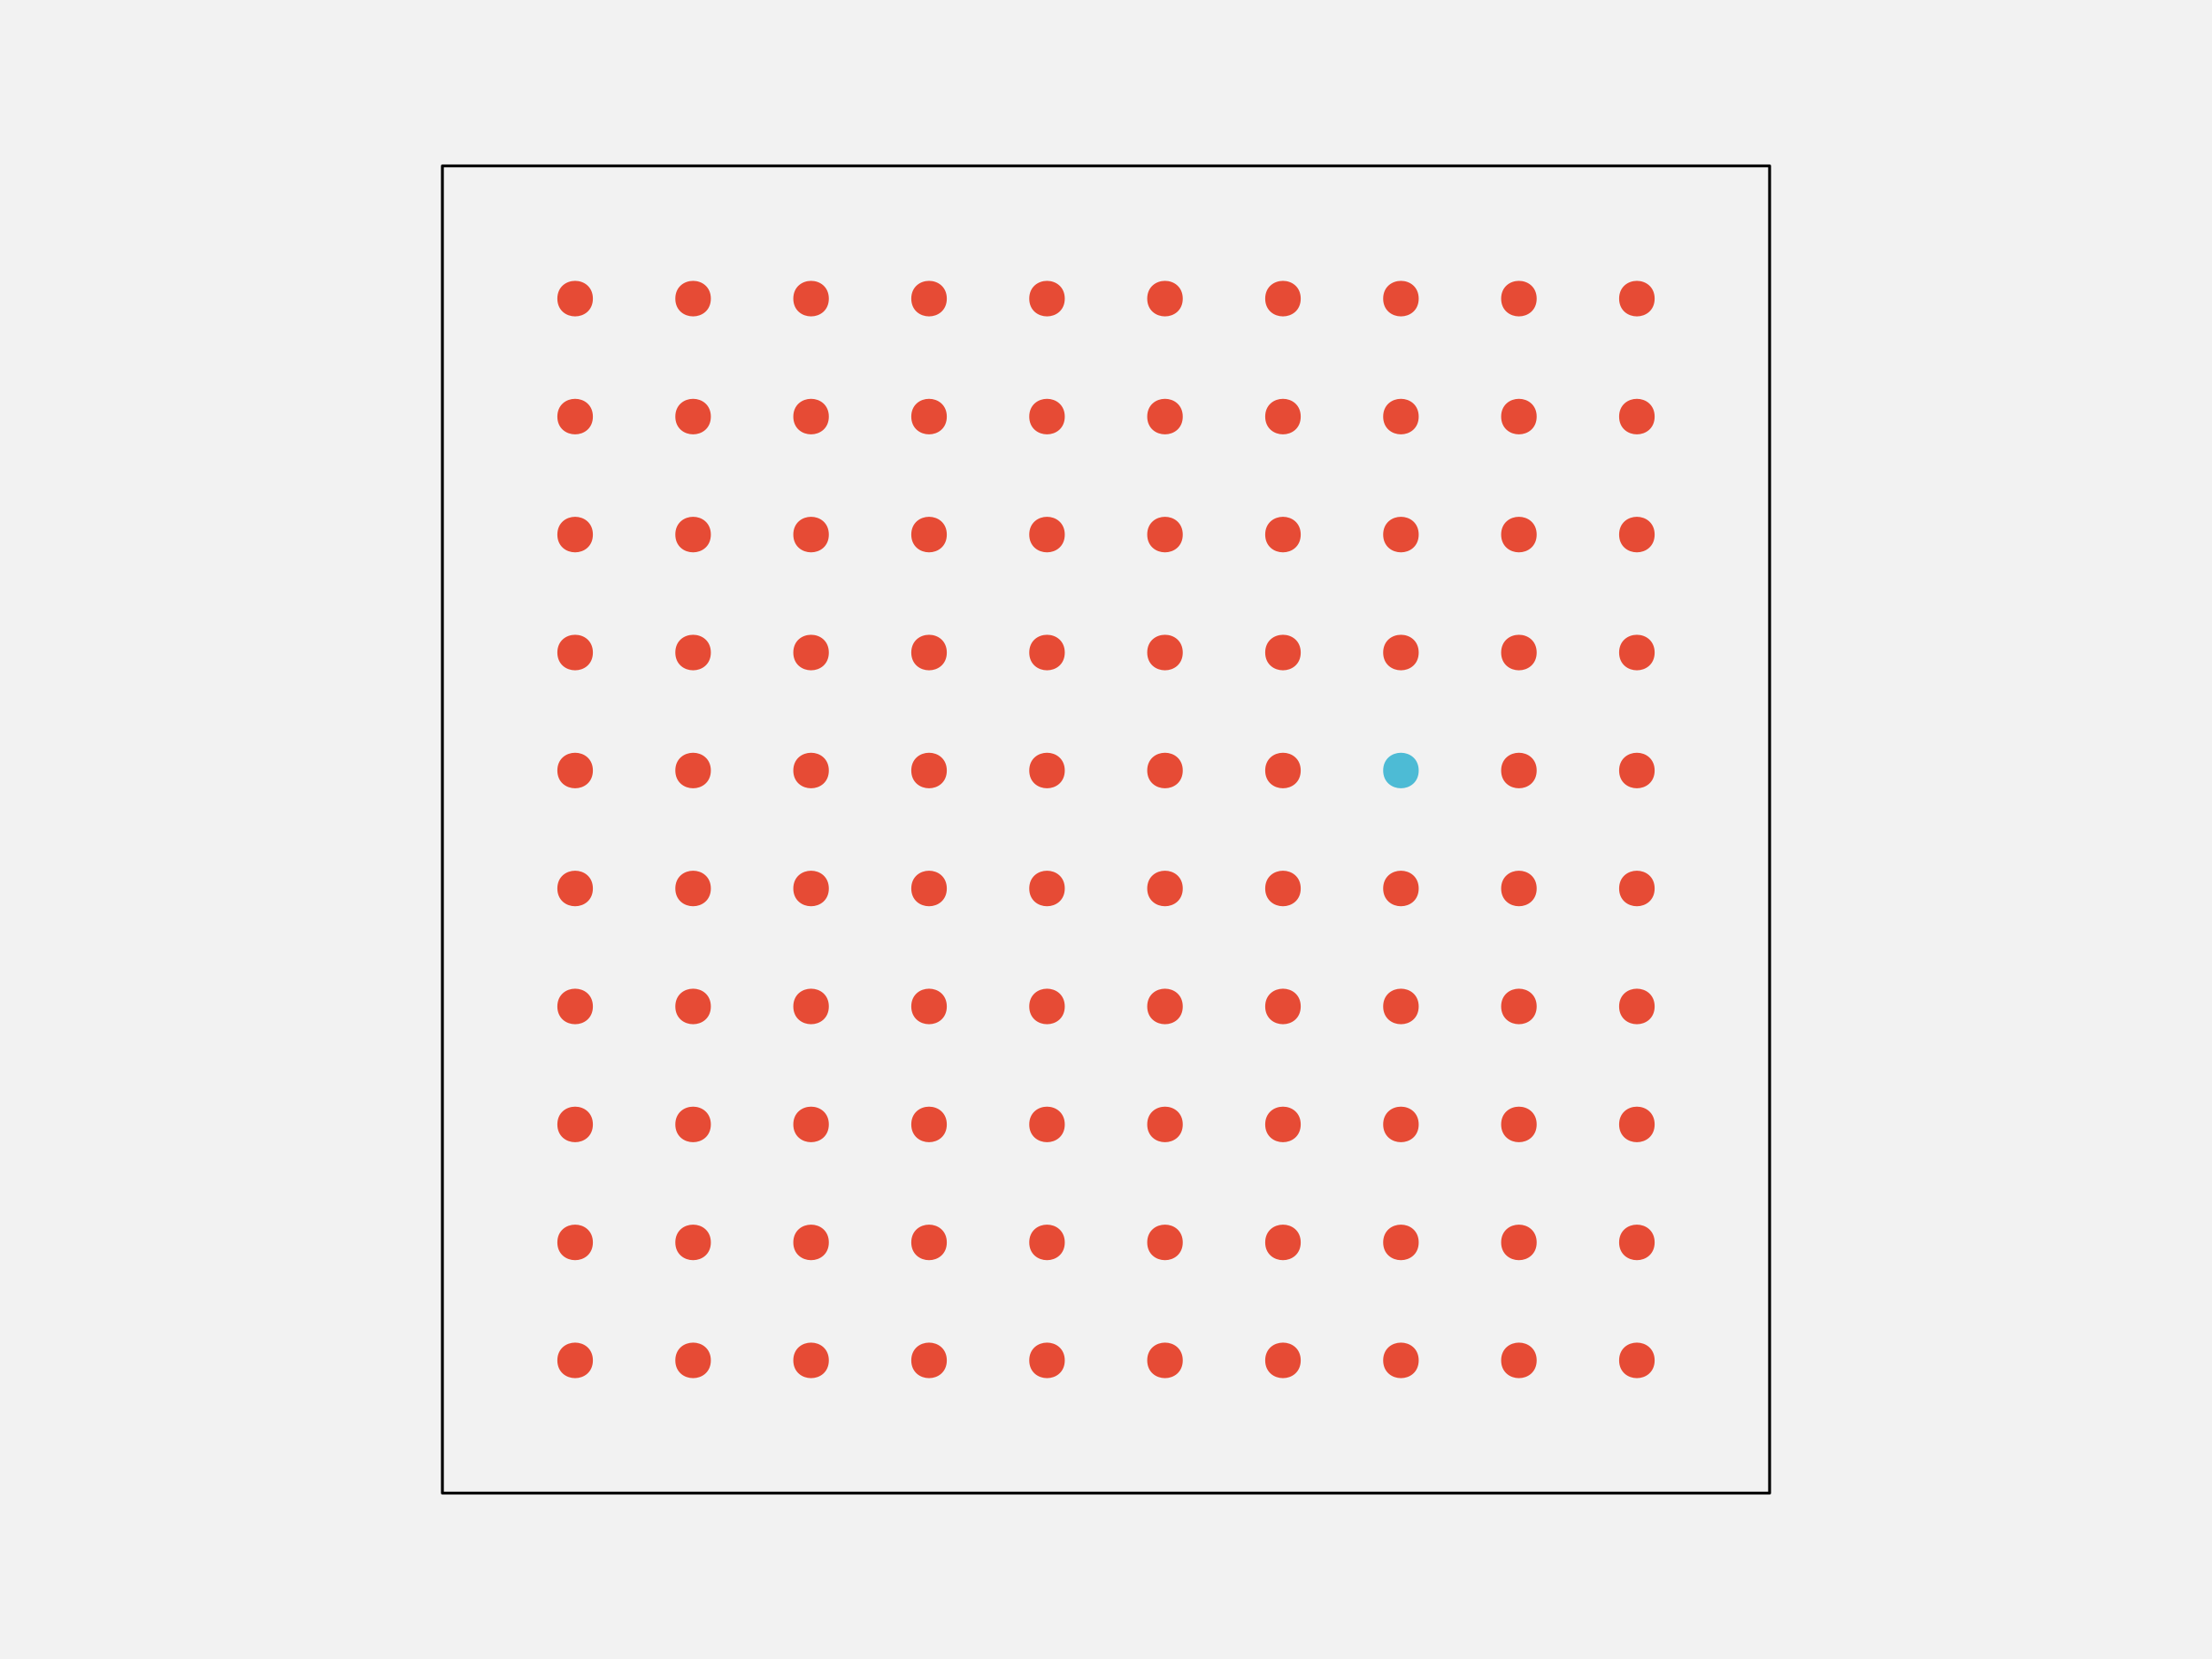
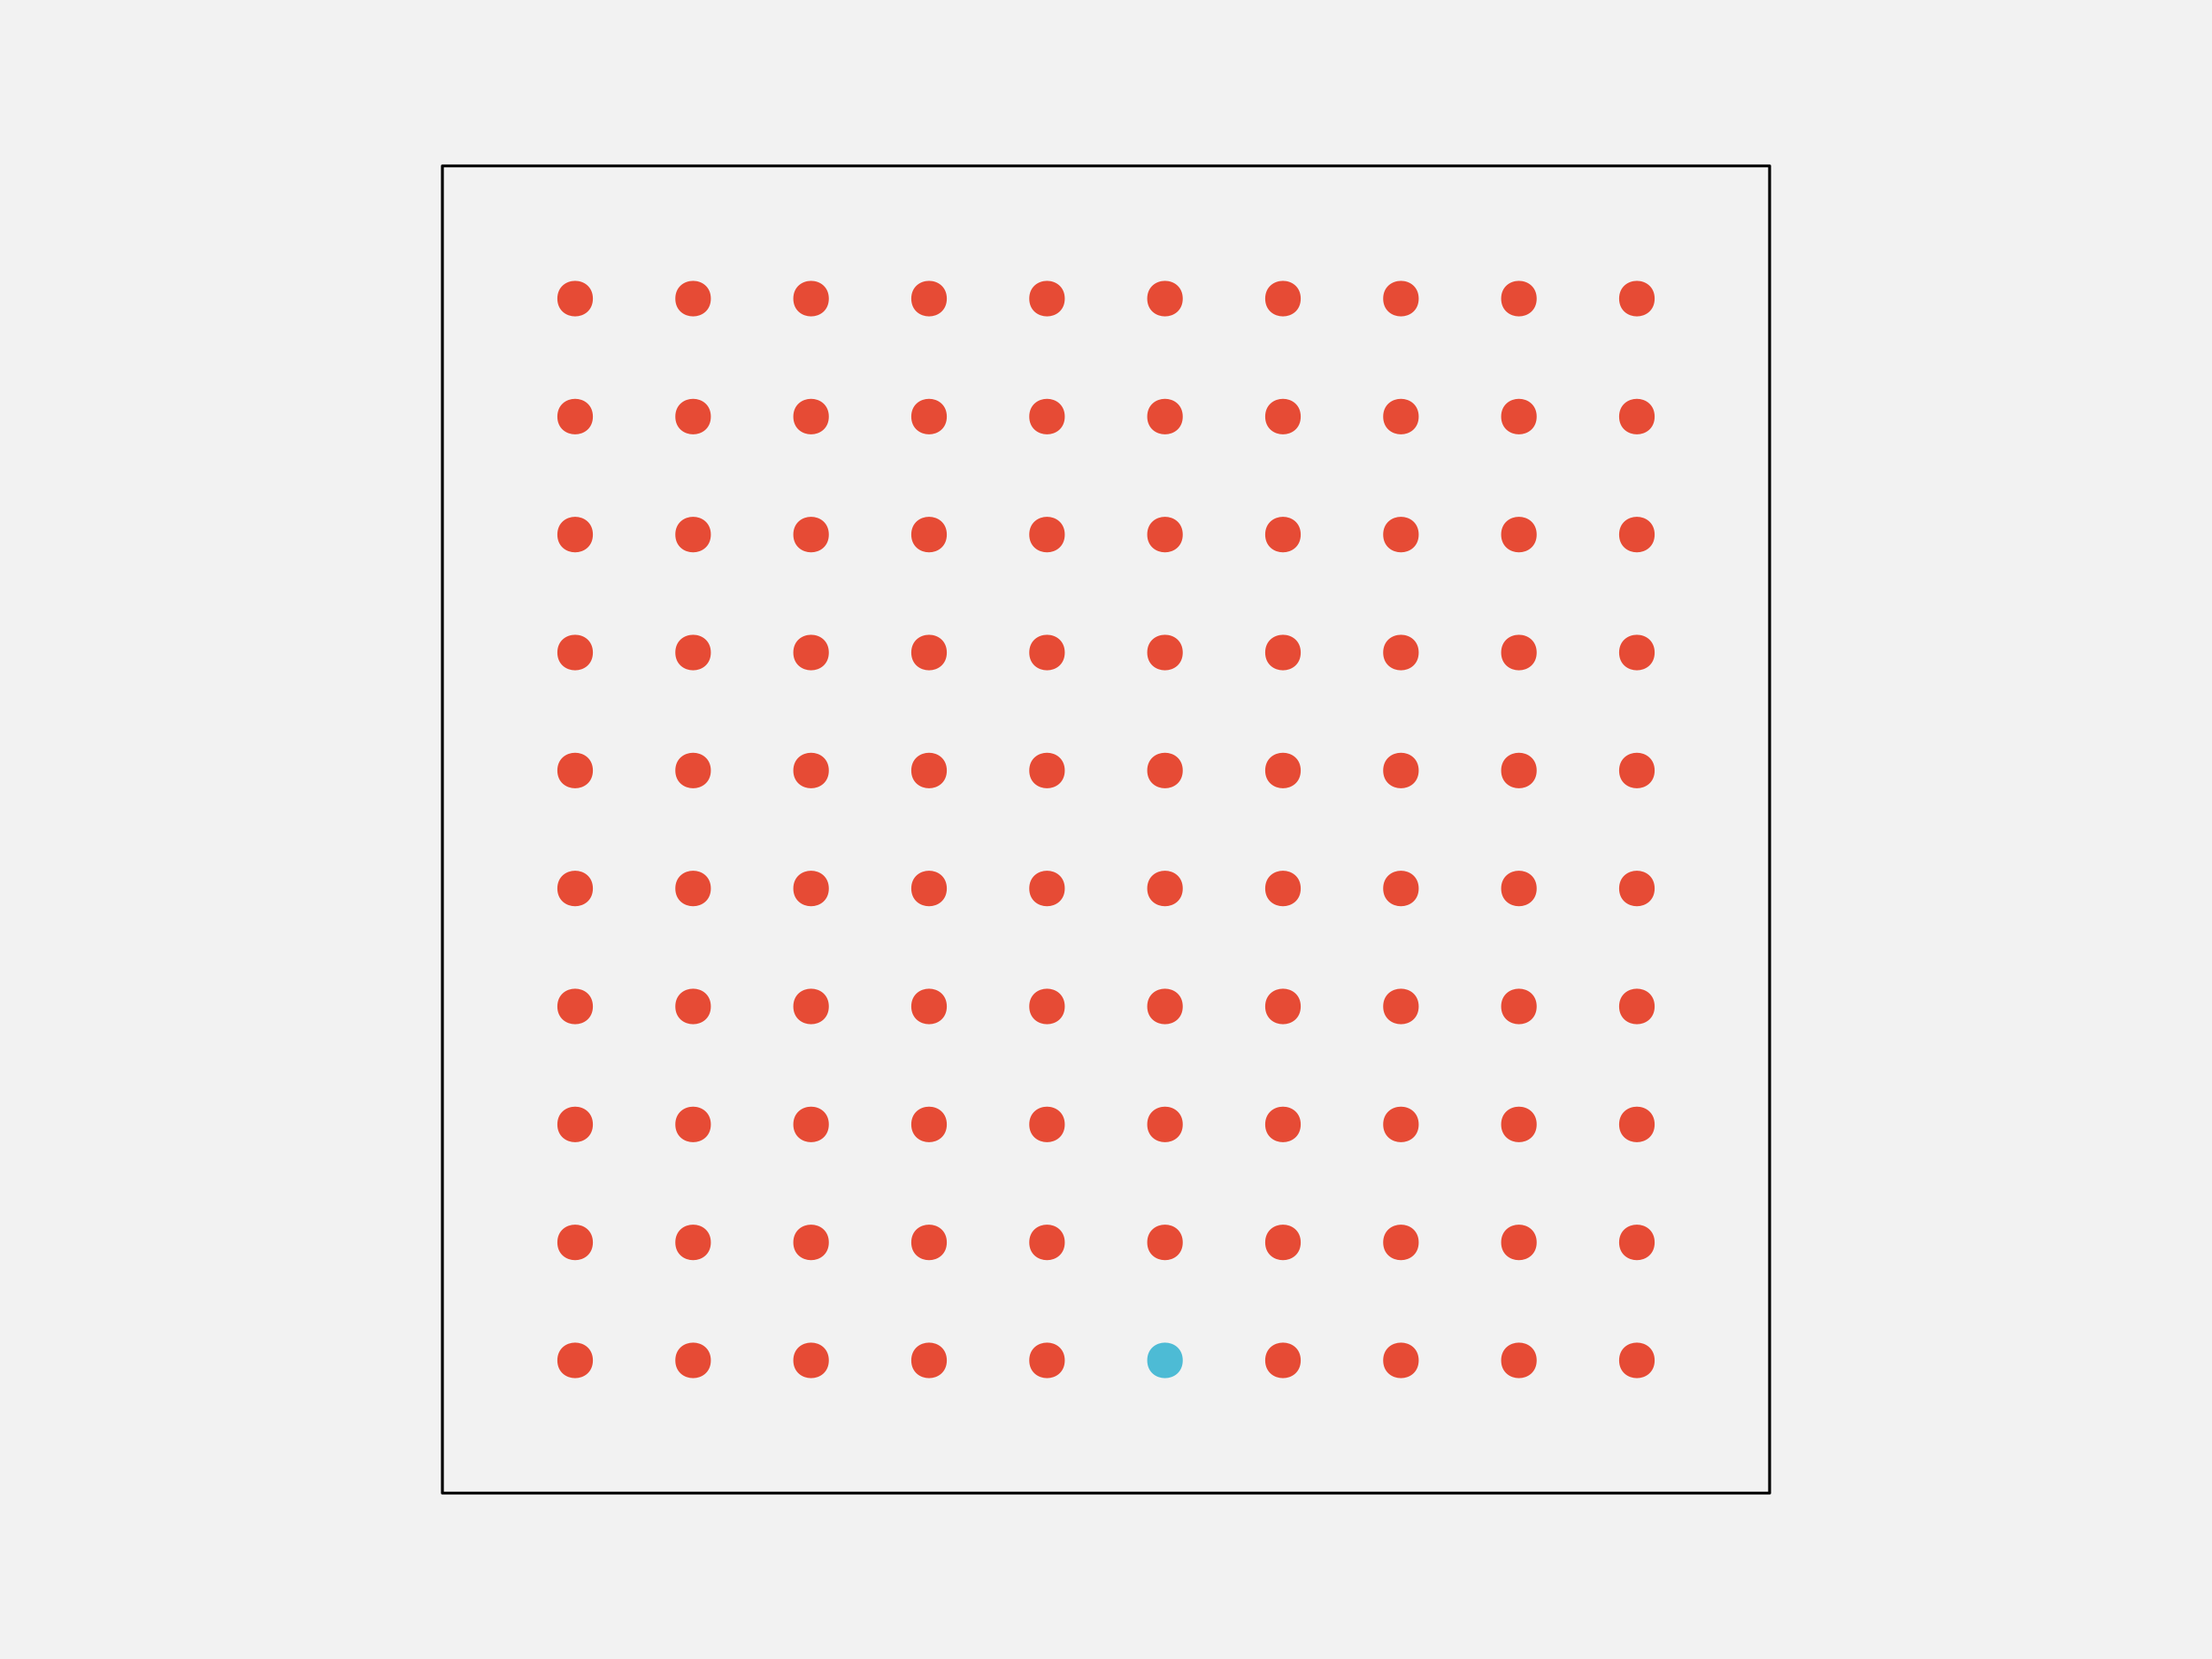
<svg xmlns="http://www.w3.org/2000/svg" width="576pt" height="432pt" viewBox="0 0 576 432" version="1.1">
  <g id="surface261">
    <rect x="0" y="0" width="576" height="432" style="fill:rgb(94.902%,94.902%,94.902%);fill-opacity:1;stroke:none;" />
    <path style="fill-rule:nonzero;fill:rgb(94.902%,94.902%,94.902%);fill-opacity:1;stroke-width:0.75;stroke-linecap:round;stroke-linejoin:round;stroke:rgb(0%,0%,0%);stroke-opacity:1;stroke-miterlimit:10;" d="M 115.199 388.801 L 460.801 388.801 L 460.801 43.199 L 115.199 43.199 Z M 115.199 388.801 " />
    <path style="fill-rule:nonzero;fill:rgb(90.196%,29.412%,20.784%);fill-opacity:1;stroke-width:0.75;stroke-linecap:round;stroke-linejoin:round;stroke:rgb(90.196%,29.412%,20.784%);stroke-opacity:1;stroke-miterlimit:10;" d="M 154.012 354.238 C 154.012 359.91 145.508 359.91 145.508 354.238 C 145.508 348.57 154.012 348.57 154.012 354.238 " />
    <path style="fill-rule:nonzero;fill:rgb(90.196%,29.412%,20.784%);fill-opacity:1;stroke-width:0.75;stroke-linecap:round;stroke-linejoin:round;stroke:rgb(90.196%,29.412%,20.784%);stroke-opacity:1;stroke-miterlimit:10;" d="M 184.73 354.238 C 184.73 359.91 176.227 359.91 176.227 354.238 C 176.227 348.57 184.73 348.57 184.73 354.238 " />
    <path style="fill-rule:nonzero;fill:rgb(90.196%,29.412%,20.784%);fill-opacity:1;stroke-width:0.75;stroke-linecap:round;stroke-linejoin:round;stroke:rgb(90.196%,29.412%,20.784%);stroke-opacity:1;stroke-miterlimit:10;" d="M 215.453 354.238 C 215.453 359.91 206.949 359.91 206.949 354.238 C 206.949 348.57 215.453 348.57 215.453 354.238 " />
    <path style="fill-rule:nonzero;fill:rgb(90.196%,29.412%,20.784%);fill-opacity:1;stroke-width:0.75;stroke-linecap:round;stroke-linejoin:round;stroke:rgb(90.196%,29.412%,20.784%);stroke-opacity:1;stroke-miterlimit:10;" d="M 246.172 354.238 C 246.172 359.91 237.668 359.91 237.668 354.238 C 237.668 348.57 246.172 348.57 246.172 354.238 " />
    <path style="fill-rule:nonzero;fill:rgb(90.196%,29.412%,20.784%);fill-opacity:1;stroke-width:0.75;stroke-linecap:round;stroke-linejoin:round;stroke:rgb(90.196%,29.412%,20.784%);stroke-opacity:1;stroke-miterlimit:10;" d="M 276.891 354.238 C 276.891 359.91 268.387 359.91 268.387 354.238 C 268.387 348.57 276.891 348.57 276.891 354.238 " />
-     <path style="fill-rule:nonzero;fill:rgb(90.196%,29.412%,20.784%);fill-opacity:1;stroke-width:0.75;stroke-linecap:round;stroke-linejoin:round;stroke:rgb(90.196%,29.412%,20.784%);stroke-opacity:1;stroke-miterlimit:10;" d="M 307.613 354.238 C 307.613 359.91 299.109 359.91 299.109 354.238 C 299.109 348.57 307.613 348.57 307.613 354.238 " />
+     <path style="fill-rule:nonzero;fill:rgb(30.196%,73.333%,83.529%);fill-opacity:1;stroke-width:0.75;stroke-linecap:round;stroke-linejoin:round;stroke:rgb(30.196%,73.333%,83.529%);stroke-opacity:1;stroke-miterlimit:10;" d="M 307.613 354.238 C 307.613 359.91 299.109 359.91 299.109 354.238 C 299.109 348.57 307.613 348.57 307.613 354.238 " />
    <path style="fill-rule:nonzero;fill:rgb(90.196%,29.412%,20.784%);fill-opacity:1;stroke-width:0.75;stroke-linecap:round;stroke-linejoin:round;stroke:rgb(90.196%,29.412%,20.784%);stroke-opacity:1;stroke-miterlimit:10;" d="M 338.332 354.238 C 338.332 359.91 329.828 359.91 329.828 354.238 C 329.828 348.57 338.332 348.57 338.332 354.238 " />
    <path style="fill-rule:nonzero;fill:rgb(90.196%,29.412%,20.784%);fill-opacity:1;stroke-width:0.75;stroke-linecap:round;stroke-linejoin:round;stroke:rgb(90.196%,29.412%,20.784%);stroke-opacity:1;stroke-miterlimit:10;" d="M 369.051 354.238 C 369.051 359.91 360.547 359.91 360.547 354.238 C 360.547 348.57 369.051 348.57 369.051 354.238 " />
    <path style="fill-rule:nonzero;fill:rgb(90.196%,29.412%,20.784%);fill-opacity:1;stroke-width:0.75;stroke-linecap:round;stroke-linejoin:round;stroke:rgb(90.196%,29.412%,20.784%);stroke-opacity:1;stroke-miterlimit:10;" d="M 399.773 354.238 C 399.773 359.91 391.27 359.91 391.27 354.238 C 391.27 348.57 399.773 348.57 399.773 354.238 " />
    <path style="fill-rule:nonzero;fill:rgb(90.196%,29.412%,20.784%);fill-opacity:1;stroke-width:0.75;stroke-linecap:round;stroke-linejoin:round;stroke:rgb(90.196%,29.412%,20.784%);stroke-opacity:1;stroke-miterlimit:10;" d="M 430.492 354.238 C 430.492 359.91 421.988 359.91 421.988 354.238 C 421.988 348.57 430.492 348.57 430.492 354.238 " />
    <path style="fill-rule:nonzero;fill:rgb(90.196%,29.412%,20.784%);fill-opacity:1;stroke-width:0.75;stroke-linecap:round;stroke-linejoin:round;stroke:rgb(90.196%,29.412%,20.784%);stroke-opacity:1;stroke-miterlimit:10;" d="M 154.012 323.52 C 154.012 329.188 145.508 329.188 145.508 323.52 C 145.508 317.852 154.012 317.852 154.012 323.52 " />
    <path style="fill-rule:nonzero;fill:rgb(90.196%,29.412%,20.784%);fill-opacity:1;stroke-width:0.75;stroke-linecap:round;stroke-linejoin:round;stroke:rgb(90.196%,29.412%,20.784%);stroke-opacity:1;stroke-miterlimit:10;" d="M 184.73 323.52 C 184.73 329.188 176.227 329.188 176.227 323.52 C 176.227 317.852 184.73 317.852 184.73 323.52 " />
    <path style="fill-rule:nonzero;fill:rgb(90.196%,29.412%,20.784%);fill-opacity:1;stroke-width:0.75;stroke-linecap:round;stroke-linejoin:round;stroke:rgb(90.196%,29.412%,20.784%);stroke-opacity:1;stroke-miterlimit:10;" d="M 215.453 323.52 C 215.453 329.188 206.949 329.188 206.949 323.52 C 206.949 317.852 215.453 317.852 215.453 323.52 " />
    <path style="fill-rule:nonzero;fill:rgb(90.196%,29.412%,20.784%);fill-opacity:1;stroke-width:0.75;stroke-linecap:round;stroke-linejoin:round;stroke:rgb(90.196%,29.412%,20.784%);stroke-opacity:1;stroke-miterlimit:10;" d="M 246.172 323.52 C 246.172 329.188 237.668 329.188 237.668 323.52 C 237.668 317.852 246.172 317.852 246.172 323.52 " />
    <path style="fill-rule:nonzero;fill:rgb(90.196%,29.412%,20.784%);fill-opacity:1;stroke-width:0.75;stroke-linecap:round;stroke-linejoin:round;stroke:rgb(90.196%,29.412%,20.784%);stroke-opacity:1;stroke-miterlimit:10;" d="M 276.891 323.52 C 276.891 329.188 268.387 329.188 268.387 323.52 C 268.387 317.852 276.891 317.852 276.891 323.52 " />
    <path style="fill-rule:nonzero;fill:rgb(90.196%,29.412%,20.784%);fill-opacity:1;stroke-width:0.75;stroke-linecap:round;stroke-linejoin:round;stroke:rgb(90.196%,29.412%,20.784%);stroke-opacity:1;stroke-miterlimit:10;" d="M 307.613 323.52 C 307.613 329.188 299.109 329.188 299.109 323.52 C 299.109 317.852 307.613 317.852 307.613 323.52 " />
    <path style="fill-rule:nonzero;fill:rgb(90.196%,29.412%,20.784%);fill-opacity:1;stroke-width:0.75;stroke-linecap:round;stroke-linejoin:round;stroke:rgb(90.196%,29.412%,20.784%);stroke-opacity:1;stroke-miterlimit:10;" d="M 338.332 323.52 C 338.332 329.188 329.828 329.188 329.828 323.52 C 329.828 317.852 338.332 317.852 338.332 323.52 " />
    <path style="fill-rule:nonzero;fill:rgb(90.196%,29.412%,20.784%);fill-opacity:1;stroke-width:0.75;stroke-linecap:round;stroke-linejoin:round;stroke:rgb(90.196%,29.412%,20.784%);stroke-opacity:1;stroke-miterlimit:10;" d="M 369.051 323.52 C 369.051 329.188 360.547 329.188 360.547 323.52 C 360.547 317.852 369.051 317.852 369.051 323.52 " />
    <path style="fill-rule:nonzero;fill:rgb(90.196%,29.412%,20.784%);fill-opacity:1;stroke-width:0.75;stroke-linecap:round;stroke-linejoin:round;stroke:rgb(90.196%,29.412%,20.784%);stroke-opacity:1;stroke-miterlimit:10;" d="M 399.773 323.52 C 399.773 329.188 391.27 329.188 391.27 323.52 C 391.27 317.852 399.773 317.852 399.773 323.52 " />
    <path style="fill-rule:nonzero;fill:rgb(90.196%,29.412%,20.784%);fill-opacity:1;stroke-width:0.75;stroke-linecap:round;stroke-linejoin:round;stroke:rgb(90.196%,29.412%,20.784%);stroke-opacity:1;stroke-miterlimit:10;" d="M 430.492 323.52 C 430.492 329.188 421.988 329.188 421.988 323.52 C 421.988 317.852 430.492 317.852 430.492 323.52 " />
    <path style="fill-rule:nonzero;fill:rgb(90.196%,29.412%,20.784%);fill-opacity:1;stroke-width:0.75;stroke-linecap:round;stroke-linejoin:round;stroke:rgb(90.196%,29.412%,20.784%);stroke-opacity:1;stroke-miterlimit:10;" d="M 154.012 292.801 C 154.012 298.469 145.508 298.469 145.508 292.801 C 145.508 287.129 154.012 287.129 154.012 292.801 " />
    <path style="fill-rule:nonzero;fill:rgb(90.196%,29.412%,20.784%);fill-opacity:1;stroke-width:0.75;stroke-linecap:round;stroke-linejoin:round;stroke:rgb(90.196%,29.412%,20.784%);stroke-opacity:1;stroke-miterlimit:10;" d="M 184.73 292.801 C 184.73 298.469 176.227 298.469 176.227 292.801 C 176.227 287.129 184.73 287.129 184.73 292.801 " />
    <path style="fill-rule:nonzero;fill:rgb(90.196%,29.412%,20.784%);fill-opacity:1;stroke-width:0.75;stroke-linecap:round;stroke-linejoin:round;stroke:rgb(90.196%,29.412%,20.784%);stroke-opacity:1;stroke-miterlimit:10;" d="M 215.453 292.801 C 215.453 298.469 206.949 298.469 206.949 292.801 C 206.949 287.129 215.453 287.129 215.453 292.801 " />
    <path style="fill-rule:nonzero;fill:rgb(90.196%,29.412%,20.784%);fill-opacity:1;stroke-width:0.75;stroke-linecap:round;stroke-linejoin:round;stroke:rgb(90.196%,29.412%,20.784%);stroke-opacity:1;stroke-miterlimit:10;" d="M 246.172 292.801 C 246.172 298.469 237.668 298.469 237.668 292.801 C 237.668 287.129 246.172 287.129 246.172 292.801 " />
    <path style="fill-rule:nonzero;fill:rgb(90.196%,29.412%,20.784%);fill-opacity:1;stroke-width:0.75;stroke-linecap:round;stroke-linejoin:round;stroke:rgb(90.196%,29.412%,20.784%);stroke-opacity:1;stroke-miterlimit:10;" d="M 276.891 292.801 C 276.891 298.469 268.387 298.469 268.387 292.801 C 268.387 287.129 276.891 287.129 276.891 292.801 " />
    <path style="fill-rule:nonzero;fill:rgb(90.196%,29.412%,20.784%);fill-opacity:1;stroke-width:0.75;stroke-linecap:round;stroke-linejoin:round;stroke:rgb(90.196%,29.412%,20.784%);stroke-opacity:1;stroke-miterlimit:10;" d="M 307.613 292.801 C 307.613 298.469 299.109 298.469 299.109 292.801 C 299.109 287.129 307.613 287.129 307.613 292.801 " />
    <path style="fill-rule:nonzero;fill:rgb(90.196%,29.412%,20.784%);fill-opacity:1;stroke-width:0.75;stroke-linecap:round;stroke-linejoin:round;stroke:rgb(90.196%,29.412%,20.784%);stroke-opacity:1;stroke-miterlimit:10;" d="M 338.332 292.801 C 338.332 298.469 329.828 298.469 329.828 292.801 C 329.828 287.129 338.332 287.129 338.332 292.801 " />
    <path style="fill-rule:nonzero;fill:rgb(90.196%,29.412%,20.784%);fill-opacity:1;stroke-width:0.75;stroke-linecap:round;stroke-linejoin:round;stroke:rgb(90.196%,29.412%,20.784%);stroke-opacity:1;stroke-miterlimit:10;" d="M 369.051 292.801 C 369.051 298.469 360.547 298.469 360.547 292.801 C 360.547 287.129 369.051 287.129 369.051 292.801 " />
    <path style="fill-rule:nonzero;fill:rgb(90.196%,29.412%,20.784%);fill-opacity:1;stroke-width:0.75;stroke-linecap:round;stroke-linejoin:round;stroke:rgb(90.196%,29.412%,20.784%);stroke-opacity:1;stroke-miterlimit:10;" d="M 399.773 292.801 C 399.773 298.469 391.27 298.469 391.27 292.801 C 391.27 287.129 399.773 287.129 399.773 292.801 " />
    <path style="fill-rule:nonzero;fill:rgb(90.196%,29.412%,20.784%);fill-opacity:1;stroke-width:0.75;stroke-linecap:round;stroke-linejoin:round;stroke:rgb(90.196%,29.412%,20.784%);stroke-opacity:1;stroke-miterlimit:10;" d="M 430.492 292.801 C 430.492 298.469 421.988 298.469 421.988 292.801 C 421.988 287.129 430.492 287.129 430.492 292.801 " />
    <path style="fill-rule:nonzero;fill:rgb(90.196%,29.412%,20.784%);fill-opacity:1;stroke-width:0.75;stroke-linecap:round;stroke-linejoin:round;stroke:rgb(90.196%,29.412%,20.784%);stroke-opacity:1;stroke-miterlimit:10;" d="M 154.012 262.078 C 154.012 267.75 145.508 267.75 145.508 262.078 C 145.508 256.41 154.012 256.41 154.012 262.078 " />
    <path style="fill-rule:nonzero;fill:rgb(90.196%,29.412%,20.784%);fill-opacity:1;stroke-width:0.75;stroke-linecap:round;stroke-linejoin:round;stroke:rgb(90.196%,29.412%,20.784%);stroke-opacity:1;stroke-miterlimit:10;" d="M 184.73 262.078 C 184.73 267.75 176.227 267.75 176.227 262.078 C 176.227 256.41 184.73 256.41 184.73 262.078 " />
    <path style="fill-rule:nonzero;fill:rgb(90.196%,29.412%,20.784%);fill-opacity:1;stroke-width:0.75;stroke-linecap:round;stroke-linejoin:round;stroke:rgb(90.196%,29.412%,20.784%);stroke-opacity:1;stroke-miterlimit:10;" d="M 215.453 262.078 C 215.453 267.75 206.949 267.75 206.949 262.078 C 206.949 256.41 215.453 256.41 215.453 262.078 " />
    <path style="fill-rule:nonzero;fill:rgb(90.196%,29.412%,20.784%);fill-opacity:1;stroke-width:0.75;stroke-linecap:round;stroke-linejoin:round;stroke:rgb(90.196%,29.412%,20.784%);stroke-opacity:1;stroke-miterlimit:10;" d="M 246.172 262.078 C 246.172 267.75 237.668 267.75 237.668 262.078 C 237.668 256.41 246.172 256.41 246.172 262.078 " />
    <path style="fill-rule:nonzero;fill:rgb(90.196%,29.412%,20.784%);fill-opacity:1;stroke-width:0.75;stroke-linecap:round;stroke-linejoin:round;stroke:rgb(90.196%,29.412%,20.784%);stroke-opacity:1;stroke-miterlimit:10;" d="M 276.891 262.078 C 276.891 267.75 268.387 267.75 268.387 262.078 C 268.387 256.41 276.891 256.41 276.891 262.078 " />
    <path style="fill-rule:nonzero;fill:rgb(90.196%,29.412%,20.784%);fill-opacity:1;stroke-width:0.75;stroke-linecap:round;stroke-linejoin:round;stroke:rgb(90.196%,29.412%,20.784%);stroke-opacity:1;stroke-miterlimit:10;" d="M 307.613 262.078 C 307.613 267.75 299.109 267.75 299.109 262.078 C 299.109 256.41 307.613 256.41 307.613 262.078 " />
    <path style="fill-rule:nonzero;fill:rgb(90.196%,29.412%,20.784%);fill-opacity:1;stroke-width:0.75;stroke-linecap:round;stroke-linejoin:round;stroke:rgb(90.196%,29.412%,20.784%);stroke-opacity:1;stroke-miterlimit:10;" d="M 338.332 262.078 C 338.332 267.75 329.828 267.75 329.828 262.078 C 329.828 256.41 338.332 256.41 338.332 262.078 " />
    <path style="fill-rule:nonzero;fill:rgb(90.196%,29.412%,20.784%);fill-opacity:1;stroke-width:0.75;stroke-linecap:round;stroke-linejoin:round;stroke:rgb(90.196%,29.412%,20.784%);stroke-opacity:1;stroke-miterlimit:10;" d="M 369.051 262.078 C 369.051 267.75 360.547 267.75 360.547 262.078 C 360.547 256.41 369.051 256.41 369.051 262.078 " />
    <path style="fill-rule:nonzero;fill:rgb(90.196%,29.412%,20.784%);fill-opacity:1;stroke-width:0.75;stroke-linecap:round;stroke-linejoin:round;stroke:rgb(90.196%,29.412%,20.784%);stroke-opacity:1;stroke-miterlimit:10;" d="M 399.773 262.078 C 399.773 267.75 391.27 267.75 391.27 262.078 C 391.27 256.41 399.773 256.41 399.773 262.078 " />
    <path style="fill-rule:nonzero;fill:rgb(90.196%,29.412%,20.784%);fill-opacity:1;stroke-width:0.75;stroke-linecap:round;stroke-linejoin:round;stroke:rgb(90.196%,29.412%,20.784%);stroke-opacity:1;stroke-miterlimit:10;" d="M 430.492 262.078 C 430.492 267.75 421.988 267.75 421.988 262.078 C 421.988 256.41 430.492 256.41 430.492 262.078 " />
    <path style="fill-rule:nonzero;fill:rgb(90.196%,29.412%,20.784%);fill-opacity:1;stroke-width:0.75;stroke-linecap:round;stroke-linejoin:round;stroke:rgb(90.196%,29.412%,20.784%);stroke-opacity:1;stroke-miterlimit:10;" d="M 154.012 231.359 C 154.012 237.027 145.508 237.027 145.508 231.359 C 145.508 225.691 154.012 225.691 154.012 231.359 " />
    <path style="fill-rule:nonzero;fill:rgb(90.196%,29.412%,20.784%);fill-opacity:1;stroke-width:0.75;stroke-linecap:round;stroke-linejoin:round;stroke:rgb(90.196%,29.412%,20.784%);stroke-opacity:1;stroke-miterlimit:10;" d="M 184.73 231.359 C 184.73 237.027 176.227 237.027 176.227 231.359 C 176.227 225.691 184.73 225.691 184.73 231.359 " />
    <path style="fill-rule:nonzero;fill:rgb(90.196%,29.412%,20.784%);fill-opacity:1;stroke-width:0.75;stroke-linecap:round;stroke-linejoin:round;stroke:rgb(90.196%,29.412%,20.784%);stroke-opacity:1;stroke-miterlimit:10;" d="M 215.453 231.359 C 215.453 237.027 206.949 237.027 206.949 231.359 C 206.949 225.691 215.453 225.691 215.453 231.359 " />
    <path style="fill-rule:nonzero;fill:rgb(90.196%,29.412%,20.784%);fill-opacity:1;stroke-width:0.75;stroke-linecap:round;stroke-linejoin:round;stroke:rgb(90.196%,29.412%,20.784%);stroke-opacity:1;stroke-miterlimit:10;" d="M 246.172 231.359 C 246.172 237.027 237.668 237.027 237.668 231.359 C 237.668 225.691 246.172 225.691 246.172 231.359 " />
    <path style="fill-rule:nonzero;fill:rgb(90.196%,29.412%,20.784%);fill-opacity:1;stroke-width:0.75;stroke-linecap:round;stroke-linejoin:round;stroke:rgb(90.196%,29.412%,20.784%);stroke-opacity:1;stroke-miterlimit:10;" d="M 276.891 231.359 C 276.891 237.027 268.387 237.027 268.387 231.359 C 268.387 225.691 276.891 225.691 276.891 231.359 " />
    <path style="fill-rule:nonzero;fill:rgb(90.196%,29.412%,20.784%);fill-opacity:1;stroke-width:0.75;stroke-linecap:round;stroke-linejoin:round;stroke:rgb(90.196%,29.412%,20.784%);stroke-opacity:1;stroke-miterlimit:10;" d="M 307.613 231.359 C 307.613 237.027 299.109 237.027 299.109 231.359 C 299.109 225.691 307.613 225.691 307.613 231.359 " />
    <path style="fill-rule:nonzero;fill:rgb(90.196%,29.412%,20.784%);fill-opacity:1;stroke-width:0.75;stroke-linecap:round;stroke-linejoin:round;stroke:rgb(90.196%,29.412%,20.784%);stroke-opacity:1;stroke-miterlimit:10;" d="M 338.332 231.359 C 338.332 237.027 329.828 237.027 329.828 231.359 C 329.828 225.691 338.332 225.691 338.332 231.359 " />
    <path style="fill-rule:nonzero;fill:rgb(90.196%,29.412%,20.784%);fill-opacity:1;stroke-width:0.75;stroke-linecap:round;stroke-linejoin:round;stroke:rgb(90.196%,29.412%,20.784%);stroke-opacity:1;stroke-miterlimit:10;" d="M 369.051 231.359 C 369.051 237.027 360.547 237.027 360.547 231.359 C 360.547 225.691 369.051 225.691 369.051 231.359 " />
    <path style="fill-rule:nonzero;fill:rgb(90.196%,29.412%,20.784%);fill-opacity:1;stroke-width:0.75;stroke-linecap:round;stroke-linejoin:round;stroke:rgb(90.196%,29.412%,20.784%);stroke-opacity:1;stroke-miterlimit:10;" d="M 399.773 231.359 C 399.773 237.027 391.27 237.027 391.27 231.359 C 391.27 225.691 399.773 225.691 399.773 231.359 " />
    <path style="fill-rule:nonzero;fill:rgb(90.196%,29.412%,20.784%);fill-opacity:1;stroke-width:0.75;stroke-linecap:round;stroke-linejoin:round;stroke:rgb(90.196%,29.412%,20.784%);stroke-opacity:1;stroke-miterlimit:10;" d="M 430.492 231.359 C 430.492 237.027 421.988 237.027 421.988 231.359 C 421.988 225.691 430.492 225.691 430.492 231.359 " />
    <path style="fill-rule:nonzero;fill:rgb(90.196%,29.412%,20.784%);fill-opacity:1;stroke-width:0.75;stroke-linecap:round;stroke-linejoin:round;stroke:rgb(90.196%,29.412%,20.784%);stroke-opacity:1;stroke-miterlimit:10;" d="M 154.012 200.641 C 154.012 206.309 145.508 206.309 145.508 200.641 C 145.508 194.973 154.012 194.973 154.012 200.641 " />
    <path style="fill-rule:nonzero;fill:rgb(90.196%,29.412%,20.784%);fill-opacity:1;stroke-width:0.75;stroke-linecap:round;stroke-linejoin:round;stroke:rgb(90.196%,29.412%,20.784%);stroke-opacity:1;stroke-miterlimit:10;" d="M 184.73 200.641 C 184.73 206.309 176.227 206.309 176.227 200.641 C 176.227 194.973 184.73 194.973 184.73 200.641 " />
    <path style="fill-rule:nonzero;fill:rgb(90.196%,29.412%,20.784%);fill-opacity:1;stroke-width:0.75;stroke-linecap:round;stroke-linejoin:round;stroke:rgb(90.196%,29.412%,20.784%);stroke-opacity:1;stroke-miterlimit:10;" d="M 215.453 200.641 C 215.453 206.309 206.949 206.309 206.949 200.641 C 206.949 194.973 215.453 194.973 215.453 200.641 " />
    <path style="fill-rule:nonzero;fill:rgb(90.196%,29.412%,20.784%);fill-opacity:1;stroke-width:0.75;stroke-linecap:round;stroke-linejoin:round;stroke:rgb(90.196%,29.412%,20.784%);stroke-opacity:1;stroke-miterlimit:10;" d="M 246.172 200.641 C 246.172 206.309 237.668 206.309 237.668 200.641 C 237.668 194.973 246.172 194.973 246.172 200.641 " />
    <path style="fill-rule:nonzero;fill:rgb(90.196%,29.412%,20.784%);fill-opacity:1;stroke-width:0.75;stroke-linecap:round;stroke-linejoin:round;stroke:rgb(90.196%,29.412%,20.784%);stroke-opacity:1;stroke-miterlimit:10;" d="M 276.891 200.641 C 276.891 206.309 268.387 206.309 268.387 200.641 C 268.387 194.973 276.891 194.973 276.891 200.641 " />
    <path style="fill-rule:nonzero;fill:rgb(90.196%,29.412%,20.784%);fill-opacity:1;stroke-width:0.75;stroke-linecap:round;stroke-linejoin:round;stroke:rgb(90.196%,29.412%,20.784%);stroke-opacity:1;stroke-miterlimit:10;" d="M 307.613 200.641 C 307.613 206.309 299.109 206.309 299.109 200.641 C 299.109 194.973 307.613 194.973 307.613 200.641 " />
    <path style="fill-rule:nonzero;fill:rgb(90.196%,29.412%,20.784%);fill-opacity:1;stroke-width:0.75;stroke-linecap:round;stroke-linejoin:round;stroke:rgb(90.196%,29.412%,20.784%);stroke-opacity:1;stroke-miterlimit:10;" d="M 338.332 200.641 C 338.332 206.309 329.828 206.309 329.828 200.641 C 329.828 194.973 338.332 194.973 338.332 200.641 " />
-     <path style="fill-rule:nonzero;fill:rgb(30.196%,73.333%,83.529%);fill-opacity:1;stroke-width:0.75;stroke-linecap:round;stroke-linejoin:round;stroke:rgb(30.196%,73.333%,83.529%);stroke-opacity:1;stroke-miterlimit:10;" d="M 369.051 200.641 C 369.051 206.309 360.547 206.309 360.547 200.641 C 360.547 194.973 369.051 194.973 369.051 200.641 " />
+     <path style="fill-rule:nonzero;fill:rgb(90.196%,29.412%,20.784%);fill-opacity:1;stroke-width:0.75;stroke-linecap:round;stroke-linejoin:round;stroke:rgb(90.196%,29.412%,20.784%);stroke-opacity:1;stroke-miterlimit:10;" d="M 369.051 200.641 C 369.051 206.309 360.547 206.309 360.547 200.641 C 360.547 194.973 369.051 194.973 369.051 200.641 " />
    <path style="fill-rule:nonzero;fill:rgb(90.196%,29.412%,20.784%);fill-opacity:1;stroke-width:0.75;stroke-linecap:round;stroke-linejoin:round;stroke:rgb(90.196%,29.412%,20.784%);stroke-opacity:1;stroke-miterlimit:10;" d="M 399.773 200.641 C 399.773 206.309 391.27 206.309 391.27 200.641 C 391.27 194.973 399.773 194.973 399.773 200.641 " />
    <path style="fill-rule:nonzero;fill:rgb(90.196%,29.412%,20.784%);fill-opacity:1;stroke-width:0.75;stroke-linecap:round;stroke-linejoin:round;stroke:rgb(90.196%,29.412%,20.784%);stroke-opacity:1;stroke-miterlimit:10;" d="M 430.492 200.641 C 430.492 206.309 421.988 206.309 421.988 200.641 C 421.988 194.973 430.492 194.973 430.492 200.641 " />
    <path style="fill-rule:nonzero;fill:rgb(90.196%,29.412%,20.784%);fill-opacity:1;stroke-width:0.75;stroke-linecap:round;stroke-linejoin:round;stroke:rgb(90.196%,29.412%,20.784%);stroke-opacity:1;stroke-miterlimit:10;" d="M 154.012 169.922 C 154.012 175.59 145.508 175.59 145.508 169.922 C 145.508 164.25 154.012 164.25 154.012 169.922 " />
    <path style="fill-rule:nonzero;fill:rgb(90.196%,29.412%,20.784%);fill-opacity:1;stroke-width:0.75;stroke-linecap:round;stroke-linejoin:round;stroke:rgb(90.196%,29.412%,20.784%);stroke-opacity:1;stroke-miterlimit:10;" d="M 184.73 169.922 C 184.73 175.59 176.227 175.59 176.227 169.922 C 176.227 164.25 184.73 164.25 184.73 169.922 " />
    <path style="fill-rule:nonzero;fill:rgb(90.196%,29.412%,20.784%);fill-opacity:1;stroke-width:0.75;stroke-linecap:round;stroke-linejoin:round;stroke:rgb(90.196%,29.412%,20.784%);stroke-opacity:1;stroke-miterlimit:10;" d="M 215.453 169.922 C 215.453 175.59 206.949 175.59 206.949 169.922 C 206.949 164.25 215.453 164.25 215.453 169.922 " />
    <path style="fill-rule:nonzero;fill:rgb(90.196%,29.412%,20.784%);fill-opacity:1;stroke-width:0.75;stroke-linecap:round;stroke-linejoin:round;stroke:rgb(90.196%,29.412%,20.784%);stroke-opacity:1;stroke-miterlimit:10;" d="M 246.172 169.922 C 246.172 175.59 237.668 175.59 237.668 169.922 C 237.668 164.25 246.172 164.25 246.172 169.922 " />
    <path style="fill-rule:nonzero;fill:rgb(90.196%,29.412%,20.784%);fill-opacity:1;stroke-width:0.75;stroke-linecap:round;stroke-linejoin:round;stroke:rgb(90.196%,29.412%,20.784%);stroke-opacity:1;stroke-miterlimit:10;" d="M 276.891 169.922 C 276.891 175.59 268.387 175.59 268.387 169.922 C 268.387 164.25 276.891 164.25 276.891 169.922 " />
    <path style="fill-rule:nonzero;fill:rgb(90.196%,29.412%,20.784%);fill-opacity:1;stroke-width:0.75;stroke-linecap:round;stroke-linejoin:round;stroke:rgb(90.196%,29.412%,20.784%);stroke-opacity:1;stroke-miterlimit:10;" d="M 307.613 169.922 C 307.613 175.59 299.109 175.59 299.109 169.922 C 299.109 164.25 307.613 164.25 307.613 169.922 " />
    <path style="fill-rule:nonzero;fill:rgb(90.196%,29.412%,20.784%);fill-opacity:1;stroke-width:0.75;stroke-linecap:round;stroke-linejoin:round;stroke:rgb(90.196%,29.412%,20.784%);stroke-opacity:1;stroke-miterlimit:10;" d="M 338.332 169.922 C 338.332 175.59 329.828 175.59 329.828 169.922 C 329.828 164.25 338.332 164.25 338.332 169.922 " />
    <path style="fill-rule:nonzero;fill:rgb(90.196%,29.412%,20.784%);fill-opacity:1;stroke-width:0.75;stroke-linecap:round;stroke-linejoin:round;stroke:rgb(90.196%,29.412%,20.784%);stroke-opacity:1;stroke-miterlimit:10;" d="M 369.051 169.922 C 369.051 175.59 360.547 175.59 360.547 169.922 C 360.547 164.25 369.051 164.25 369.051 169.922 " />
    <path style="fill-rule:nonzero;fill:rgb(90.196%,29.412%,20.784%);fill-opacity:1;stroke-width:0.75;stroke-linecap:round;stroke-linejoin:round;stroke:rgb(90.196%,29.412%,20.784%);stroke-opacity:1;stroke-miterlimit:10;" d="M 399.773 169.922 C 399.773 175.59 391.27 175.59 391.27 169.922 C 391.27 164.25 399.773 164.25 399.773 169.922 " />
    <path style="fill-rule:nonzero;fill:rgb(90.196%,29.412%,20.784%);fill-opacity:1;stroke-width:0.75;stroke-linecap:round;stroke-linejoin:round;stroke:rgb(90.196%,29.412%,20.784%);stroke-opacity:1;stroke-miterlimit:10;" d="M 430.492 169.922 C 430.492 175.59 421.988 175.59 421.988 169.922 C 421.988 164.25 430.492 164.25 430.492 169.922 " />
    <path style="fill-rule:nonzero;fill:rgb(90.196%,29.412%,20.784%);fill-opacity:1;stroke-width:0.75;stroke-linecap:round;stroke-linejoin:round;stroke:rgb(90.196%,29.412%,20.784%);stroke-opacity:1;stroke-miterlimit:10;" d="M 154.012 139.199 C 154.012 144.871 145.508 144.871 145.508 139.199 C 145.508 133.531 154.012 133.531 154.012 139.199 " />
    <path style="fill-rule:nonzero;fill:rgb(90.196%,29.412%,20.784%);fill-opacity:1;stroke-width:0.75;stroke-linecap:round;stroke-linejoin:round;stroke:rgb(90.196%,29.412%,20.784%);stroke-opacity:1;stroke-miterlimit:10;" d="M 184.73 139.199 C 184.73 144.871 176.227 144.871 176.227 139.199 C 176.227 133.531 184.73 133.531 184.73 139.199 " />
    <path style="fill-rule:nonzero;fill:rgb(90.196%,29.412%,20.784%);fill-opacity:1;stroke-width:0.75;stroke-linecap:round;stroke-linejoin:round;stroke:rgb(90.196%,29.412%,20.784%);stroke-opacity:1;stroke-miterlimit:10;" d="M 215.453 139.199 C 215.453 144.871 206.949 144.871 206.949 139.199 C 206.949 133.531 215.453 133.531 215.453 139.199 " />
    <path style="fill-rule:nonzero;fill:rgb(90.196%,29.412%,20.784%);fill-opacity:1;stroke-width:0.75;stroke-linecap:round;stroke-linejoin:round;stroke:rgb(90.196%,29.412%,20.784%);stroke-opacity:1;stroke-miterlimit:10;" d="M 246.172 139.199 C 246.172 144.871 237.668 144.871 237.668 139.199 C 237.668 133.531 246.172 133.531 246.172 139.199 " />
    <path style="fill-rule:nonzero;fill:rgb(90.196%,29.412%,20.784%);fill-opacity:1;stroke-width:0.75;stroke-linecap:round;stroke-linejoin:round;stroke:rgb(90.196%,29.412%,20.784%);stroke-opacity:1;stroke-miterlimit:10;" d="M 276.891 139.199 C 276.891 144.871 268.387 144.871 268.387 139.199 C 268.387 133.531 276.891 133.531 276.891 139.199 " />
    <path style="fill-rule:nonzero;fill:rgb(90.196%,29.412%,20.784%);fill-opacity:1;stroke-width:0.75;stroke-linecap:round;stroke-linejoin:round;stroke:rgb(90.196%,29.412%,20.784%);stroke-opacity:1;stroke-miterlimit:10;" d="M 307.613 139.199 C 307.613 144.871 299.109 144.871 299.109 139.199 C 299.109 133.531 307.613 133.531 307.613 139.199 " />
    <path style="fill-rule:nonzero;fill:rgb(90.196%,29.412%,20.784%);fill-opacity:1;stroke-width:0.75;stroke-linecap:round;stroke-linejoin:round;stroke:rgb(90.196%,29.412%,20.784%);stroke-opacity:1;stroke-miterlimit:10;" d="M 338.332 139.199 C 338.332 144.871 329.828 144.871 329.828 139.199 C 329.828 133.531 338.332 133.531 338.332 139.199 " />
    <path style="fill-rule:nonzero;fill:rgb(90.196%,29.412%,20.784%);fill-opacity:1;stroke-width:0.75;stroke-linecap:round;stroke-linejoin:round;stroke:rgb(90.196%,29.412%,20.784%);stroke-opacity:1;stroke-miterlimit:10;" d="M 369.051 139.199 C 369.051 144.871 360.547 144.871 360.547 139.199 C 360.547 133.531 369.051 133.531 369.051 139.199 " />
    <path style="fill-rule:nonzero;fill:rgb(90.196%,29.412%,20.784%);fill-opacity:1;stroke-width:0.75;stroke-linecap:round;stroke-linejoin:round;stroke:rgb(90.196%,29.412%,20.784%);stroke-opacity:1;stroke-miterlimit:10;" d="M 399.773 139.199 C 399.773 144.871 391.27 144.871 391.27 139.199 C 391.27 133.531 399.773 133.531 399.773 139.199 " />
    <path style="fill-rule:nonzero;fill:rgb(90.196%,29.412%,20.784%);fill-opacity:1;stroke-width:0.75;stroke-linecap:round;stroke-linejoin:round;stroke:rgb(90.196%,29.412%,20.784%);stroke-opacity:1;stroke-miterlimit:10;" d="M 430.492 139.199 C 430.492 144.871 421.988 144.871 421.988 139.199 C 421.988 133.531 430.492 133.531 430.492 139.199 " />
    <path style="fill-rule:nonzero;fill:rgb(90.196%,29.412%,20.784%);fill-opacity:1;stroke-width:0.75;stroke-linecap:round;stroke-linejoin:round;stroke:rgb(90.196%,29.412%,20.784%);stroke-opacity:1;stroke-miterlimit:10;" d="M 154.012 108.48 C 154.012 114.148 145.508 114.148 145.508 108.48 C 145.508 102.812 154.012 102.812 154.012 108.48 " />
    <path style="fill-rule:nonzero;fill:rgb(90.196%,29.412%,20.784%);fill-opacity:1;stroke-width:0.75;stroke-linecap:round;stroke-linejoin:round;stroke:rgb(90.196%,29.412%,20.784%);stroke-opacity:1;stroke-miterlimit:10;" d="M 184.73 108.48 C 184.73 114.148 176.227 114.148 176.227 108.48 C 176.227 102.812 184.73 102.812 184.73 108.48 " />
    <path style="fill-rule:nonzero;fill:rgb(90.196%,29.412%,20.784%);fill-opacity:1;stroke-width:0.75;stroke-linecap:round;stroke-linejoin:round;stroke:rgb(90.196%,29.412%,20.784%);stroke-opacity:1;stroke-miterlimit:10;" d="M 215.453 108.48 C 215.453 114.148 206.949 114.148 206.949 108.48 C 206.949 102.812 215.453 102.812 215.453 108.48 " />
    <path style="fill-rule:nonzero;fill:rgb(90.196%,29.412%,20.784%);fill-opacity:1;stroke-width:0.75;stroke-linecap:round;stroke-linejoin:round;stroke:rgb(90.196%,29.412%,20.784%);stroke-opacity:1;stroke-miterlimit:10;" d="M 246.172 108.48 C 246.172 114.148 237.668 114.148 237.668 108.48 C 237.668 102.812 246.172 102.812 246.172 108.48 " />
    <path style="fill-rule:nonzero;fill:rgb(90.196%,29.412%,20.784%);fill-opacity:1;stroke-width:0.75;stroke-linecap:round;stroke-linejoin:round;stroke:rgb(90.196%,29.412%,20.784%);stroke-opacity:1;stroke-miterlimit:10;" d="M 276.891 108.48 C 276.891 114.148 268.387 114.148 268.387 108.48 C 268.387 102.812 276.891 102.812 276.891 108.48 " />
    <path style="fill-rule:nonzero;fill:rgb(90.196%,29.412%,20.784%);fill-opacity:1;stroke-width:0.75;stroke-linecap:round;stroke-linejoin:round;stroke:rgb(90.196%,29.412%,20.784%);stroke-opacity:1;stroke-miterlimit:10;" d="M 307.613 108.48 C 307.613 114.148 299.109 114.148 299.109 108.48 C 299.109 102.812 307.613 102.812 307.613 108.48 " />
    <path style="fill-rule:nonzero;fill:rgb(90.196%,29.412%,20.784%);fill-opacity:1;stroke-width:0.75;stroke-linecap:round;stroke-linejoin:round;stroke:rgb(90.196%,29.412%,20.784%);stroke-opacity:1;stroke-miterlimit:10;" d="M 338.332 108.48 C 338.332 114.148 329.828 114.148 329.828 108.48 C 329.828 102.812 338.332 102.812 338.332 108.48 " />
    <path style="fill-rule:nonzero;fill:rgb(90.196%,29.412%,20.784%);fill-opacity:1;stroke-width:0.75;stroke-linecap:round;stroke-linejoin:round;stroke:rgb(90.196%,29.412%,20.784%);stroke-opacity:1;stroke-miterlimit:10;" d="M 369.051 108.48 C 369.051 114.148 360.547 114.148 360.547 108.48 C 360.547 102.812 369.051 102.812 369.051 108.48 " />
    <path style="fill-rule:nonzero;fill:rgb(90.196%,29.412%,20.784%);fill-opacity:1;stroke-width:0.75;stroke-linecap:round;stroke-linejoin:round;stroke:rgb(90.196%,29.412%,20.784%);stroke-opacity:1;stroke-miterlimit:10;" d="M 399.773 108.48 C 399.773 114.148 391.27 114.148 391.27 108.48 C 391.27 102.812 399.773 102.812 399.773 108.48 " />
    <path style="fill-rule:nonzero;fill:rgb(90.196%,29.412%,20.784%);fill-opacity:1;stroke-width:0.75;stroke-linecap:round;stroke-linejoin:round;stroke:rgb(90.196%,29.412%,20.784%);stroke-opacity:1;stroke-miterlimit:10;" d="M 430.492 108.48 C 430.492 114.148 421.988 114.148 421.988 108.48 C 421.988 102.812 430.492 102.812 430.492 108.48 " />
    <path style="fill-rule:nonzero;fill:rgb(90.196%,29.412%,20.784%);fill-opacity:1;stroke-width:0.75;stroke-linecap:round;stroke-linejoin:round;stroke:rgb(90.196%,29.412%,20.784%);stroke-opacity:1;stroke-miterlimit:10;" d="M 154.012 77.762 C 154.012 83.43 145.508 83.43 145.508 77.762 C 145.508 72.09 154.012 72.09 154.012 77.762 " />
    <path style="fill-rule:nonzero;fill:rgb(90.196%,29.412%,20.784%);fill-opacity:1;stroke-width:0.75;stroke-linecap:round;stroke-linejoin:round;stroke:rgb(90.196%,29.412%,20.784%);stroke-opacity:1;stroke-miterlimit:10;" d="M 184.73 77.762 C 184.73 83.43 176.227 83.43 176.227 77.762 C 176.227 72.09 184.73 72.09 184.73 77.762 " />
    <path style="fill-rule:nonzero;fill:rgb(90.196%,29.412%,20.784%);fill-opacity:1;stroke-width:0.75;stroke-linecap:round;stroke-linejoin:round;stroke:rgb(90.196%,29.412%,20.784%);stroke-opacity:1;stroke-miterlimit:10;" d="M 215.453 77.762 C 215.453 83.43 206.949 83.43 206.949 77.762 C 206.949 72.09 215.453 72.09 215.453 77.762 " />
    <path style="fill-rule:nonzero;fill:rgb(90.196%,29.412%,20.784%);fill-opacity:1;stroke-width:0.75;stroke-linecap:round;stroke-linejoin:round;stroke:rgb(90.196%,29.412%,20.784%);stroke-opacity:1;stroke-miterlimit:10;" d="M 246.172 77.762 C 246.172 83.43 237.668 83.43 237.668 77.762 C 237.668 72.09 246.172 72.09 246.172 77.762 " />
    <path style="fill-rule:nonzero;fill:rgb(90.196%,29.412%,20.784%);fill-opacity:1;stroke-width:0.75;stroke-linecap:round;stroke-linejoin:round;stroke:rgb(90.196%,29.412%,20.784%);stroke-opacity:1;stroke-miterlimit:10;" d="M 276.891 77.762 C 276.891 83.43 268.387 83.43 268.387 77.762 C 268.387 72.09 276.891 72.09 276.891 77.762 " />
    <path style="fill-rule:nonzero;fill:rgb(90.196%,29.412%,20.784%);fill-opacity:1;stroke-width:0.75;stroke-linecap:round;stroke-linejoin:round;stroke:rgb(90.196%,29.412%,20.784%);stroke-opacity:1;stroke-miterlimit:10;" d="M 307.613 77.762 C 307.613 83.43 299.109 83.43 299.109 77.762 C 299.109 72.09 307.613 72.09 307.613 77.762 " />
    <path style="fill-rule:nonzero;fill:rgb(90.196%,29.412%,20.784%);fill-opacity:1;stroke-width:0.75;stroke-linecap:round;stroke-linejoin:round;stroke:rgb(90.196%,29.412%,20.784%);stroke-opacity:1;stroke-miterlimit:10;" d="M 338.332 77.762 C 338.332 83.43 329.828 83.43 329.828 77.762 C 329.828 72.09 338.332 72.09 338.332 77.762 " />
    <path style="fill-rule:nonzero;fill:rgb(90.196%,29.412%,20.784%);fill-opacity:1;stroke-width:0.75;stroke-linecap:round;stroke-linejoin:round;stroke:rgb(90.196%,29.412%,20.784%);stroke-opacity:1;stroke-miterlimit:10;" d="M 369.051 77.762 C 369.051 83.43 360.547 83.43 360.547 77.762 C 360.547 72.09 369.051 72.09 369.051 77.762 " />
    <path style="fill-rule:nonzero;fill:rgb(90.196%,29.412%,20.784%);fill-opacity:1;stroke-width:0.75;stroke-linecap:round;stroke-linejoin:round;stroke:rgb(90.196%,29.412%,20.784%);stroke-opacity:1;stroke-miterlimit:10;" d="M 399.773 77.762 C 399.773 83.43 391.27 83.43 391.27 77.762 C 391.27 72.09 399.773 72.09 399.773 77.762 " />
    <path style="fill-rule:nonzero;fill:rgb(90.196%,29.412%,20.784%);fill-opacity:1;stroke-width:0.75;stroke-linecap:round;stroke-linejoin:round;stroke:rgb(90.196%,29.412%,20.784%);stroke-opacity:1;stroke-miterlimit:10;" d="M 430.492 77.762 C 430.492 83.43 421.988 83.43 421.988 77.762 C 421.988 72.09 430.492 72.09 430.492 77.762 " />
  </g>
</svg>
